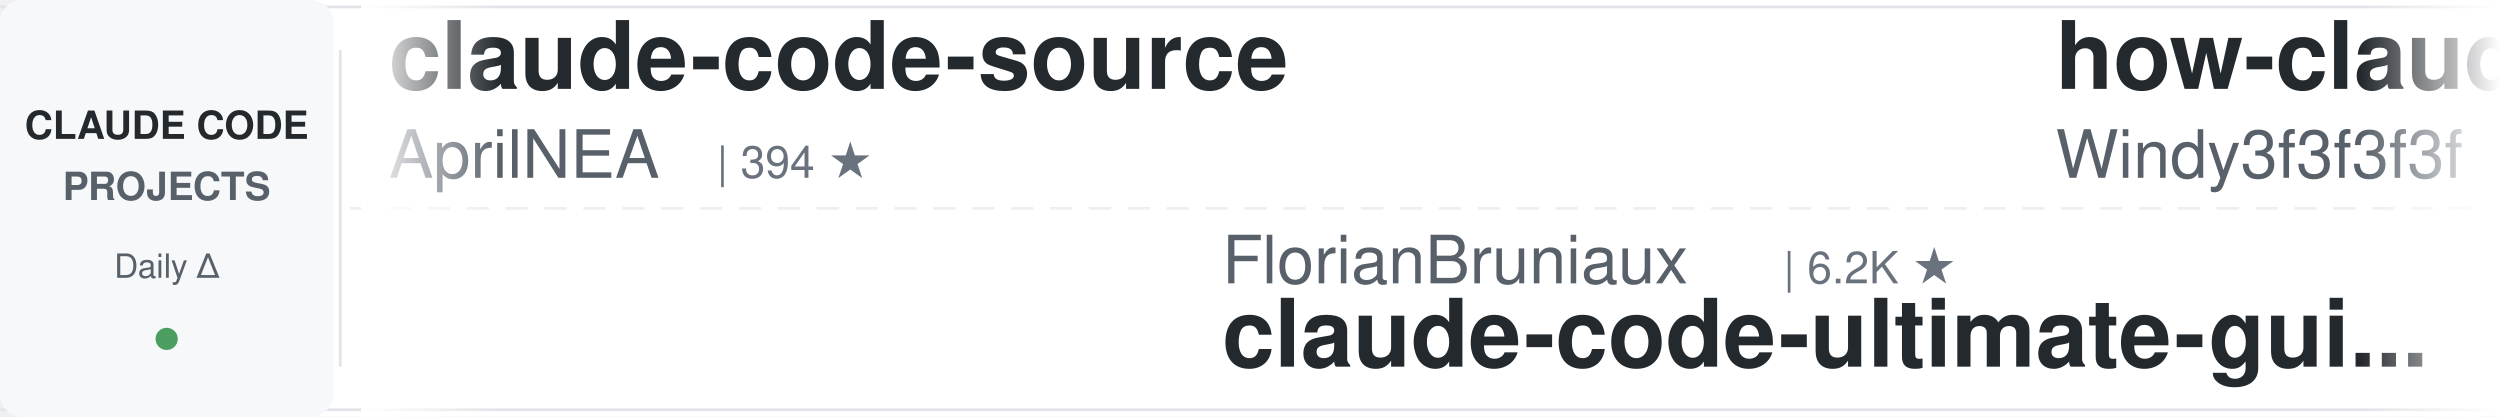
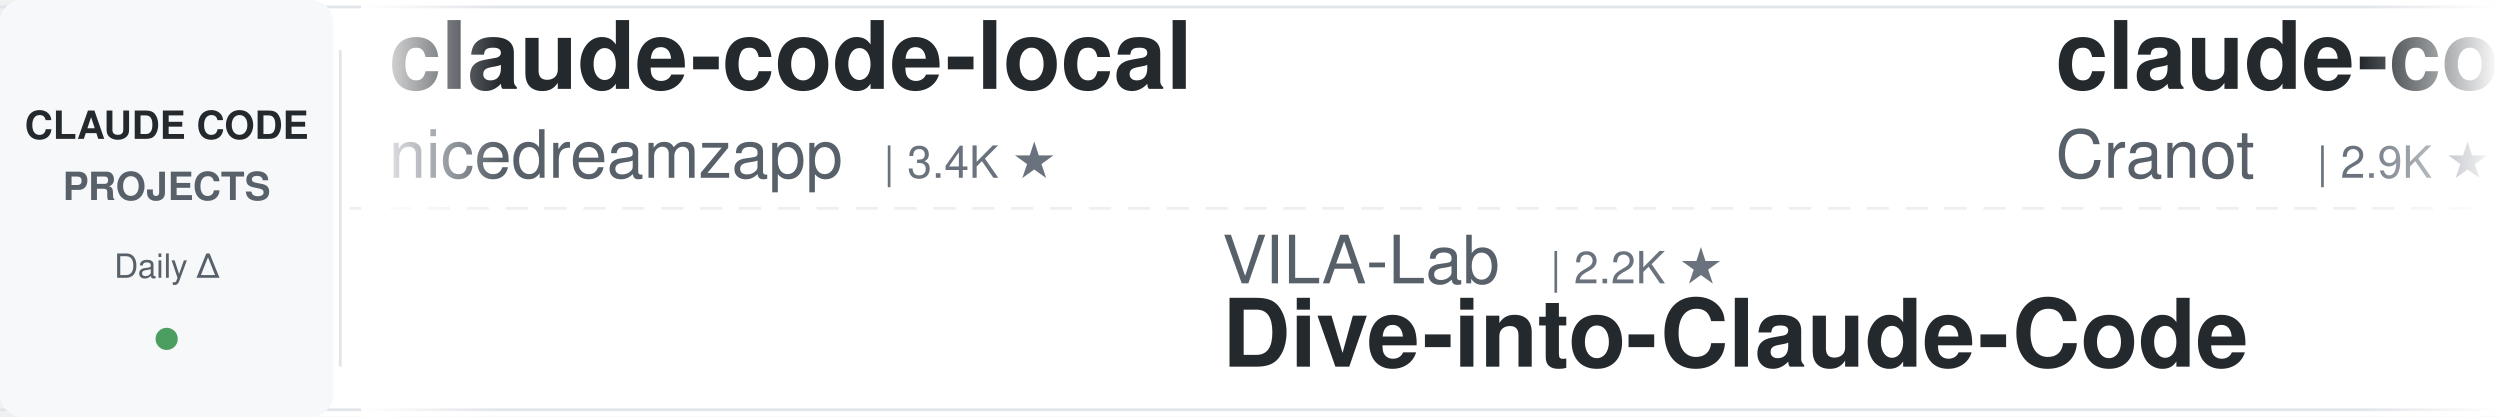
<svg xmlns="http://www.w3.org/2000/svg" width="900" height="150">
  <defs>
    <linearGradient id="leftFade" x1="0%" y1="0%" x2="100%" y2="0%">
      <stop offset="0%" style="stop-color:#ffffff;stop-opacity:1" />
      <stop offset="100%" style="stop-color:#ffffff;stop-opacity:0" />
    </linearGradient>
    <linearGradient id="rightFade" x1="0%" y1="0%" x2="100%" y2="0%">
      <stop offset="0%" style="stop-color:#ffffff;stop-opacity:0" />
      <stop offset="100%" style="stop-color:#ffffff;stop-opacity:1" />
    </linearGradient>
  </defs>
  <rect width="900" height="150" fill="#ffffff" rx="8" />
  <rect x="0" y="2" width="900" height="1" fill="#e1e4e8" />
  <rect x="0" y="147" width="900" height="1" fill="#e1e4e8" />
  <line x1="0" y1="75" x2="900" y2="75" stroke="#e1e4e8" stroke-width="1" stroke-dasharray="8 6" opacity="0.6" />
  <rect x="0" y="0" width="120" height="150" fill="#f6f8fa" rx="8" />
  <text x="60" y="50" font-family="-apple-system, BlinkMacSystemFont, 'Segoe UI', Helvetica, Arial, sans-serif" font-size="14" font-weight="600" fill="#24292e" text-anchor="middle">CLAUDE CODE</text>
  <text x="60" y="72" font-family="-apple-system, BlinkMacSystemFont, 'Segoe UI', Helvetica, Arial, sans-serif" font-size="14" font-weight="600" fill="#586069" text-anchor="middle">PROJECTS</text>
  <text x="60" y="100" font-family="-apple-system, BlinkMacSystemFont, 'Segoe UI', Helvetica, Arial, sans-serif" font-size="12" font-weight="500" fill="#586069" text-anchor="middle">Daily Δ</text>
  <circle cx="60" cy="122" r="4" fill="#22863a" opacity="0.8" />
  <rect x="122" y="18" width="1" height="114" fill="#e1e4e8" />
  <clipPath id="tickerClip">
    <rect x="130" y="0" width="770" height="150" />
  </clipPath>
  <g clip-path="url(#tickerClip)">
    <g id="tickerItems">
      <animateTransform attributeName="transform" attributeType="XML" type="translate" from="0 0" to="-3000 0" dur="54s" repeatCount="indefinite" />
      <g transform="translate(0, 0)">
-         <text x="140" y="32" font-family="-apple-system, BlinkMacSystemFont, 'Segoe UI', Helvetica, Arial, sans-serif" font-size="34" font-weight="600" fill="#24292e">claude-code-source</text>
-         <text x="140" y="64" font-family="-apple-system, BlinkMacSystemFont, 'Segoe UI', Helvetica, Arial, sans-serif" font-size="24" font-weight="400" fill="#586069">AprilNEA</text>
-         <text x="258" y="64" font-family="-apple-system, BlinkMacSystemFont, 'Segoe UI', Helvetica, Arial, sans-serif" font-size="16" font-weight="500" fill="#6a737d">| 394 ★</text>
+         <text x="140" y="32" font-family="-apple-system, BlinkMacSystemFont, 'Segoe UI', Helvetica, Arial, sans-serif" font-size="34" font-weight="600" fill="#24292e">claude-code-local</text>
+         <text x="140" y="64" font-family="-apple-system, BlinkMacSystemFont, 'Segoe UI', Helvetica, Arial, sans-serif" font-size="24" font-weight="400" fill="#586069">nicedreamzapp</text>
+         <text x="318" y="64" font-family="-apple-system, BlinkMacSystemFont, 'Segoe UI', Helvetica, Arial, sans-serif" font-size="16" font-weight="500" fill="#6a737d">| 3.4K ★</text>
      </g>
      <g transform="translate(300, 0)">
-         <text x="140" y="102" font-family="-apple-system, BlinkMacSystemFont, 'Segoe UI', Helvetica, Arial, sans-serif" font-size="24" font-weight="400" fill="#586069">FlorianBruniaux</text>
-         <text x="342" y="102" font-family="-apple-system, BlinkMacSystemFont, 'Segoe UI', Helvetica, Arial, sans-serif" font-size="16" font-weight="500" fill="#6a737d">| 6.2K ★</text>
-         <text x="140" y="132" font-family="-apple-system, BlinkMacSystemFont, 'Segoe UI', Helvetica, Arial, sans-serif" font-size="34" font-weight="600" fill="#24292e">claude-code-ultimate-gui...</text>
+         <text x="140" y="102" font-family="-apple-system, BlinkMacSystemFont, 'Segoe UI', Helvetica, Arial, sans-serif" font-size="24" font-weight="400" fill="#586069">VILA-Lab</text>
+         <text x="258" y="102" font-family="-apple-system, BlinkMacSystemFont, 'Segoe UI', Helvetica, Arial, sans-serif" font-size="16" font-weight="500" fill="#6a737d">| 2.2K ★</text>
+         <text x="140" y="132" font-family="-apple-system, BlinkMacSystemFont, 'Segoe UI', Helvetica, Arial, sans-serif" font-size="34" font-weight="600" fill="#24292e">Dive-into-Claude-Code</text>
      </g>
      <g transform="translate(600, 0)">
-         <text x="140" y="32" font-family="-apple-system, BlinkMacSystemFont, 'Segoe UI', Helvetica, Arial, sans-serif" font-size="34" font-weight="600" fill="#24292e">how-claude-code-works</text>
-         <text x="140" y="64" font-family="-apple-system, BlinkMacSystemFont, 'Segoe UI', Helvetica, Arial, sans-serif" font-size="24" font-weight="400" fill="#586069">Windy3f3f3f3f</text>
-         <text x="318" y="64" font-family="-apple-system, BlinkMacSystemFont, 'Segoe UI', Helvetica, Arial, sans-serif" font-size="16" font-weight="500" fill="#6a737d">| 3.8K ★</text>
+         <text x="140" y="32" font-family="-apple-system, BlinkMacSystemFont, 'Segoe UI', Helvetica, Arial, sans-serif" font-size="34" font-weight="600" fill="#24292e">claude-code-guide</text>
+         <text x="140" y="64" font-family="-apple-system, BlinkMacSystemFont, 'Segoe UI', Helvetica, Arial, sans-serif" font-size="24" font-weight="400" fill="#586069">Cranot</text>
+         <text x="234" y="64" font-family="-apple-system, BlinkMacSystemFont, 'Segoe UI', Helvetica, Arial, sans-serif" font-size="16" font-weight="500" fill="#6a737d">| 2.9K ★</text>
      </g>
      <g transform="translate(900, 0)">
-         <text x="140" y="102" font-family="-apple-system, BlinkMacSystemFont, 'Segoe UI', Helvetica, Arial, sans-serif" font-size="24" font-weight="400" fill="#586069">davila7</text>
-         <text x="246" y="102" font-family="-apple-system, BlinkMacSystemFont, 'Segoe UI', Helvetica, Arial, sans-serif" font-size="16" font-weight="500" fill="#6a737d">| 32.9K ★</text>
-         <text x="140" y="132" font-family="-apple-system, BlinkMacSystemFont, 'Segoe UI', Helvetica, Arial, sans-serif" font-size="34" font-weight="600" fill="#24292e">claude-code-templates</text>
+         <text x="140" y="102" font-family="-apple-system, BlinkMacSystemFont, 'Segoe UI', Helvetica, Arial, sans-serif" font-size="24" font-weight="400" fill="#586069">OneRedOak</text>
+         <text x="270" y="102" font-family="-apple-system, BlinkMacSystemFont, 'Segoe UI', Helvetica, Arial, sans-serif" font-size="16" font-weight="500" fill="#6a737d">| 3.9K ★</text>
+         <text x="140" y="132" font-family="-apple-system, BlinkMacSystemFont, 'Segoe UI', Helvetica, Arial, sans-serif" font-size="34" font-weight="600" fill="#24292e">claude-code-workflows</text>
      </g>
      <g transform="translate(1200, 0)">
-         <text x="140" y="32" font-family="-apple-system, BlinkMacSystemFont, 'Segoe UI', Helvetica, Arial, sans-serif" font-size="34" font-weight="600" fill="#24292e">oh-my-claudecode</text>
-         <text x="140" y="64" font-family="-apple-system, BlinkMacSystemFont, 'Segoe UI', Helvetica, Arial, sans-serif" font-size="24" font-weight="400" fill="#586069">Yeachan-Heo</text>
-         <text x="294" y="64" font-family="-apple-system, BlinkMacSystemFont, 'Segoe UI', Helvetica, Arial, sans-serif" font-size="16" font-weight="500" fill="#6a737d">| 40.2K ★</text>
+         <text x="140" y="32" font-family="-apple-system, BlinkMacSystemFont, 'Segoe UI', Helvetica, Arial, sans-serif" font-size="34" font-weight="600" fill="#24292e">claude-code-source</text>
+         <text x="140" y="64" font-family="-apple-system, BlinkMacSystemFont, 'Segoe UI', Helvetica, Arial, sans-serif" font-size="24" font-weight="400" fill="#586069">hangsman</text>
+         <text x="258" y="64" font-family="-apple-system, BlinkMacSystemFont, 'Segoe UI', Helvetica, Arial, sans-serif" font-size="16" font-weight="500" fill="#6a737d">| 799 ★</text>
      </g>
      <g transform="translate(1500, 0)">
-         <text x="140" y="102" font-family="-apple-system, BlinkMacSystemFont, 'Segoe UI', Helvetica, Arial, sans-serif" font-size="24" font-weight="400" fill="#586069">feiskyer</text>
-         <text x="258" y="102" font-family="-apple-system, BlinkMacSystemFont, 'Segoe UI', Helvetica, Arial, sans-serif" font-size="16" font-weight="500" fill="#6a737d">| 1.7K ★</text>
-         <text x="140" y="132" font-family="-apple-system, BlinkMacSystemFont, 'Segoe UI', Helvetica, Arial, sans-serif" font-size="34" font-weight="600" fill="#24292e">claude-code-settings</text>
+         <text x="140" y="102" font-family="-apple-system, BlinkMacSystemFont, 'Segoe UI', Helvetica, Arial, sans-serif" font-size="24" font-weight="400" fill="#586069">techjarves</text>
+         <text x="282" y="102" font-family="-apple-system, BlinkMacSystemFont, 'Segoe UI', Helvetica, Arial, sans-serif" font-size="16" font-weight="500" fill="#6a737d">| 1.6K ★</text>
+         <text x="140" y="132" font-family="-apple-system, BlinkMacSystemFont, 'Segoe UI', Helvetica, Arial, sans-serif" font-size="34" font-weight="600" fill="#24292e">ClaudeCode-Portable</text>
      </g>
      <g transform="translate(1800, 0)">
        <text x="140" y="32" font-family="-apple-system, BlinkMacSystemFont, 'Segoe UI', Helvetica, Arial, sans-serif" font-size="34" font-weight="600" fill="#24292e">claude-code-rust</text>
        <text x="140" y="64" font-family="-apple-system, BlinkMacSystemFont, 'Segoe UI', Helvetica, Arial, sans-serif" font-size="24" font-weight="400" fill="#586069">lorryjovens-hub</text>
        <text x="342" y="64" font-family="-apple-system, BlinkMacSystemFont, 'Segoe UI', Helvetica, Arial, sans-serif" font-size="16" font-weight="500" fill="#6a737d">| 1.7K ★</text>
      </g>
      <g transform="translate(2100, 0)">
-         <text x="140" y="102" font-family="-apple-system, BlinkMacSystemFont, 'Segoe UI', Helvetica, Arial, sans-serif" font-size="24" font-weight="400" fill="#586069">wanshuiyin</text>
-         <text x="282" y="102" font-family="-apple-system, BlinkMacSystemFont, 'Segoe UI', Helvetica, Arial, sans-serif" font-size="16" font-weight="500" fill="#6a737d">| 18.0K ★</text>
-         <text x="140" y="132" font-family="-apple-system, BlinkMacSystemFont, 'Segoe UI', Helvetica, Arial, sans-serif" font-size="34" font-weight="600" fill="#24292e">Auto-claude-code-researc...</text>
+         <text x="140" y="102" font-family="-apple-system, BlinkMacSystemFont, 'Segoe UI', Helvetica, Arial, sans-serif" font-size="24" font-weight="400" fill="#586069">anthropics</text>
+         <text x="282" y="102" font-family="-apple-system, BlinkMacSystemFont, 'Segoe UI', Helvetica, Arial, sans-serif" font-size="16" font-weight="500" fill="#6a737d">| 1.0K ★</text>
+         <text x="140" y="132" font-family="-apple-system, BlinkMacSystemFont, 'Segoe UI', Helvetica, Arial, sans-serif" font-size="34" font-weight="600" fill="#24292e">claude-code-base-action</text>
      </g>
      <g transform="translate(2400, 0)">
-         <text x="140" y="32" font-family="-apple-system, BlinkMacSystemFont, 'Segoe UI', Helvetica, Arial, sans-serif" font-size="34" font-weight="600" fill="#24292e">claude-code-workflows</text>
-         <text x="140" y="64" font-family="-apple-system, BlinkMacSystemFont, 'Segoe UI', Helvetica, Arial, sans-serif" font-size="24" font-weight="400" fill="#586069">OneRedOak</text>
-         <text x="270" y="64" font-family="-apple-system, BlinkMacSystemFont, 'Segoe UI', Helvetica, Arial, sans-serif" font-size="16" font-weight="500" fill="#6a737d">| 3.9K ★</text>
+         <text x="140" y="32" font-family="-apple-system, BlinkMacSystemFont, 'Segoe UI', Helvetica, Arial, sans-serif" font-size="34" font-weight="600" fill="#24292e">system_prompts_leaks</text>
+         <text x="140" y="64" font-family="-apple-system, BlinkMacSystemFont, 'Segoe UI', Helvetica, Arial, sans-serif" font-size="24" font-weight="400" fill="#586069">asgeirtj</text>
+         <text x="258" y="64" font-family="-apple-system, BlinkMacSystemFont, 'Segoe UI', Helvetica, Arial, sans-serif" font-size="16" font-weight="500" fill="#6a737d">| 70.1K ★</text>
      </g>
      <g transform="translate(2700, 0)">
-         <text x="140" y="102" font-family="-apple-system, BlinkMacSystemFont, 'Segoe UI', Helvetica, Arial, sans-serif" font-size="24" font-weight="400" fill="#586069">andrew-kramer-inno</text>
-         <text x="378" y="102" font-family="-apple-system, BlinkMacSystemFont, 'Segoe UI', Helvetica, Arial, sans-serif" font-size="16" font-weight="500" fill="#6a737d">| 594 ★</text>
-         <text x="140" y="132" font-family="-apple-system, BlinkMacSystemFont, 'Segoe UI', Helvetica, Arial, sans-serif" font-size="34" font-weight="600" fill="#24292e">claude-code-source-build</text>
+         <text x="140" y="102" font-family="-apple-system, BlinkMacSystemFont, 'Segoe UI', Helvetica, Arial, sans-serif" font-size="24" font-weight="400" fill="#586069">ponponon</text>
+         <text x="258" y="102" font-family="-apple-system, BlinkMacSystemFont, 'Segoe UI', Helvetica, Arial, sans-serif" font-size="16" font-weight="500" fill="#6a737d">| 2.3K ★</text>
+         <text x="140" y="132" font-family="-apple-system, BlinkMacSystemFont, 'Segoe UI', Helvetica, Arial, sans-serif" font-size="34" font-weight="600" fill="#24292e">claude_code_src</text>
      </g>
      <g transform="translate(3000, 0)">
-         <text x="140" y="32" font-family="-apple-system, BlinkMacSystemFont, 'Segoe UI', Helvetica, Arial, sans-serif" font-size="34" font-weight="600" fill="#24292e">claude-code-source</text>
-         <text x="140" y="64" font-family="-apple-system, BlinkMacSystemFont, 'Segoe UI', Helvetica, Arial, sans-serif" font-size="24" font-weight="400" fill="#586069">AprilNEA</text>
-         <text x="258" y="64" font-family="-apple-system, BlinkMacSystemFont, 'Segoe UI', Helvetica, Arial, sans-serif" font-size="16" font-weight="500" fill="#6a737d">| 394 ★</text>
+         <text x="140" y="32" font-family="-apple-system, BlinkMacSystemFont, 'Segoe UI', Helvetica, Arial, sans-serif" font-size="34" font-weight="600" fill="#24292e">claude-code-local</text>
+         <text x="140" y="64" font-family="-apple-system, BlinkMacSystemFont, 'Segoe UI', Helvetica, Arial, sans-serif" font-size="24" font-weight="400" fill="#586069">nicedreamzapp</text>
+         <text x="318" y="64" font-family="-apple-system, BlinkMacSystemFont, 'Segoe UI', Helvetica, Arial, sans-serif" font-size="16" font-weight="500" fill="#6a737d">| 3.4K ★</text>
      </g>
      <g transform="translate(3300, 0)">
-         <text x="140" y="102" font-family="-apple-system, BlinkMacSystemFont, 'Segoe UI', Helvetica, Arial, sans-serif" font-size="24" font-weight="400" fill="#586069">FlorianBruniaux</text>
-         <text x="342" y="102" font-family="-apple-system, BlinkMacSystemFont, 'Segoe UI', Helvetica, Arial, sans-serif" font-size="16" font-weight="500" fill="#6a737d">| 6.2K ★</text>
-         <text x="140" y="132" font-family="-apple-system, BlinkMacSystemFont, 'Segoe UI', Helvetica, Arial, sans-serif" font-size="34" font-weight="600" fill="#24292e">claude-code-ultimate-gui...</text>
+         <text x="140" y="102" font-family="-apple-system, BlinkMacSystemFont, 'Segoe UI', Helvetica, Arial, sans-serif" font-size="24" font-weight="400" fill="#586069">VILA-Lab</text>
+         <text x="258" y="102" font-family="-apple-system, BlinkMacSystemFont, 'Segoe UI', Helvetica, Arial, sans-serif" font-size="16" font-weight="500" fill="#6a737d">| 2.2K ★</text>
+         <text x="140" y="132" font-family="-apple-system, BlinkMacSystemFont, 'Segoe UI', Helvetica, Arial, sans-serif" font-size="34" font-weight="600" fill="#24292e">Dive-into-Claude-Code</text>
      </g>
      <g transform="translate(3600, 0)">
-         <text x="140" y="32" font-family="-apple-system, BlinkMacSystemFont, 'Segoe UI', Helvetica, Arial, sans-serif" font-size="34" font-weight="600" fill="#24292e">how-claude-code-works</text>
-         <text x="140" y="64" font-family="-apple-system, BlinkMacSystemFont, 'Segoe UI', Helvetica, Arial, sans-serif" font-size="24" font-weight="400" fill="#586069">Windy3f3f3f3f</text>
-         <text x="318" y="64" font-family="-apple-system, BlinkMacSystemFont, 'Segoe UI', Helvetica, Arial, sans-serif" font-size="16" font-weight="500" fill="#6a737d">| 3.8K ★</text>
+         <text x="140" y="32" font-family="-apple-system, BlinkMacSystemFont, 'Segoe UI', Helvetica, Arial, sans-serif" font-size="34" font-weight="600" fill="#24292e">claude-code-guide</text>
+         <text x="140" y="64" font-family="-apple-system, BlinkMacSystemFont, 'Segoe UI', Helvetica, Arial, sans-serif" font-size="24" font-weight="400" fill="#586069">Cranot</text>
+         <text x="234" y="64" font-family="-apple-system, BlinkMacSystemFont, 'Segoe UI', Helvetica, Arial, sans-serif" font-size="16" font-weight="500" fill="#6a737d">| 2.9K ★</text>
      </g>
      <g transform="translate(3900, 0)">
-         <text x="140" y="102" font-family="-apple-system, BlinkMacSystemFont, 'Segoe UI', Helvetica, Arial, sans-serif" font-size="24" font-weight="400" fill="#586069">davila7</text>
-         <text x="246" y="102" font-family="-apple-system, BlinkMacSystemFont, 'Segoe UI', Helvetica, Arial, sans-serif" font-size="16" font-weight="500" fill="#6a737d">| 32.9K ★</text>
-         <text x="140" y="132" font-family="-apple-system, BlinkMacSystemFont, 'Segoe UI', Helvetica, Arial, sans-serif" font-size="34" font-weight="600" fill="#24292e">claude-code-templates</text>
+         <text x="140" y="102" font-family="-apple-system, BlinkMacSystemFont, 'Segoe UI', Helvetica, Arial, sans-serif" font-size="24" font-weight="400" fill="#586069">OneRedOak</text>
+         <text x="270" y="102" font-family="-apple-system, BlinkMacSystemFont, 'Segoe UI', Helvetica, Arial, sans-serif" font-size="16" font-weight="500" fill="#6a737d">| 3.9K ★</text>
+         <text x="140" y="132" font-family="-apple-system, BlinkMacSystemFont, 'Segoe UI', Helvetica, Arial, sans-serif" font-size="34" font-weight="600" fill="#24292e">claude-code-workflows</text>
      </g>
    </g>
  </g>
  <rect x="130" y="0" width="50" height="150" fill="url(#leftFade)" />
  <rect x="850" y="0" width="50" height="150" fill="url(#rightFade)" />
</svg>
